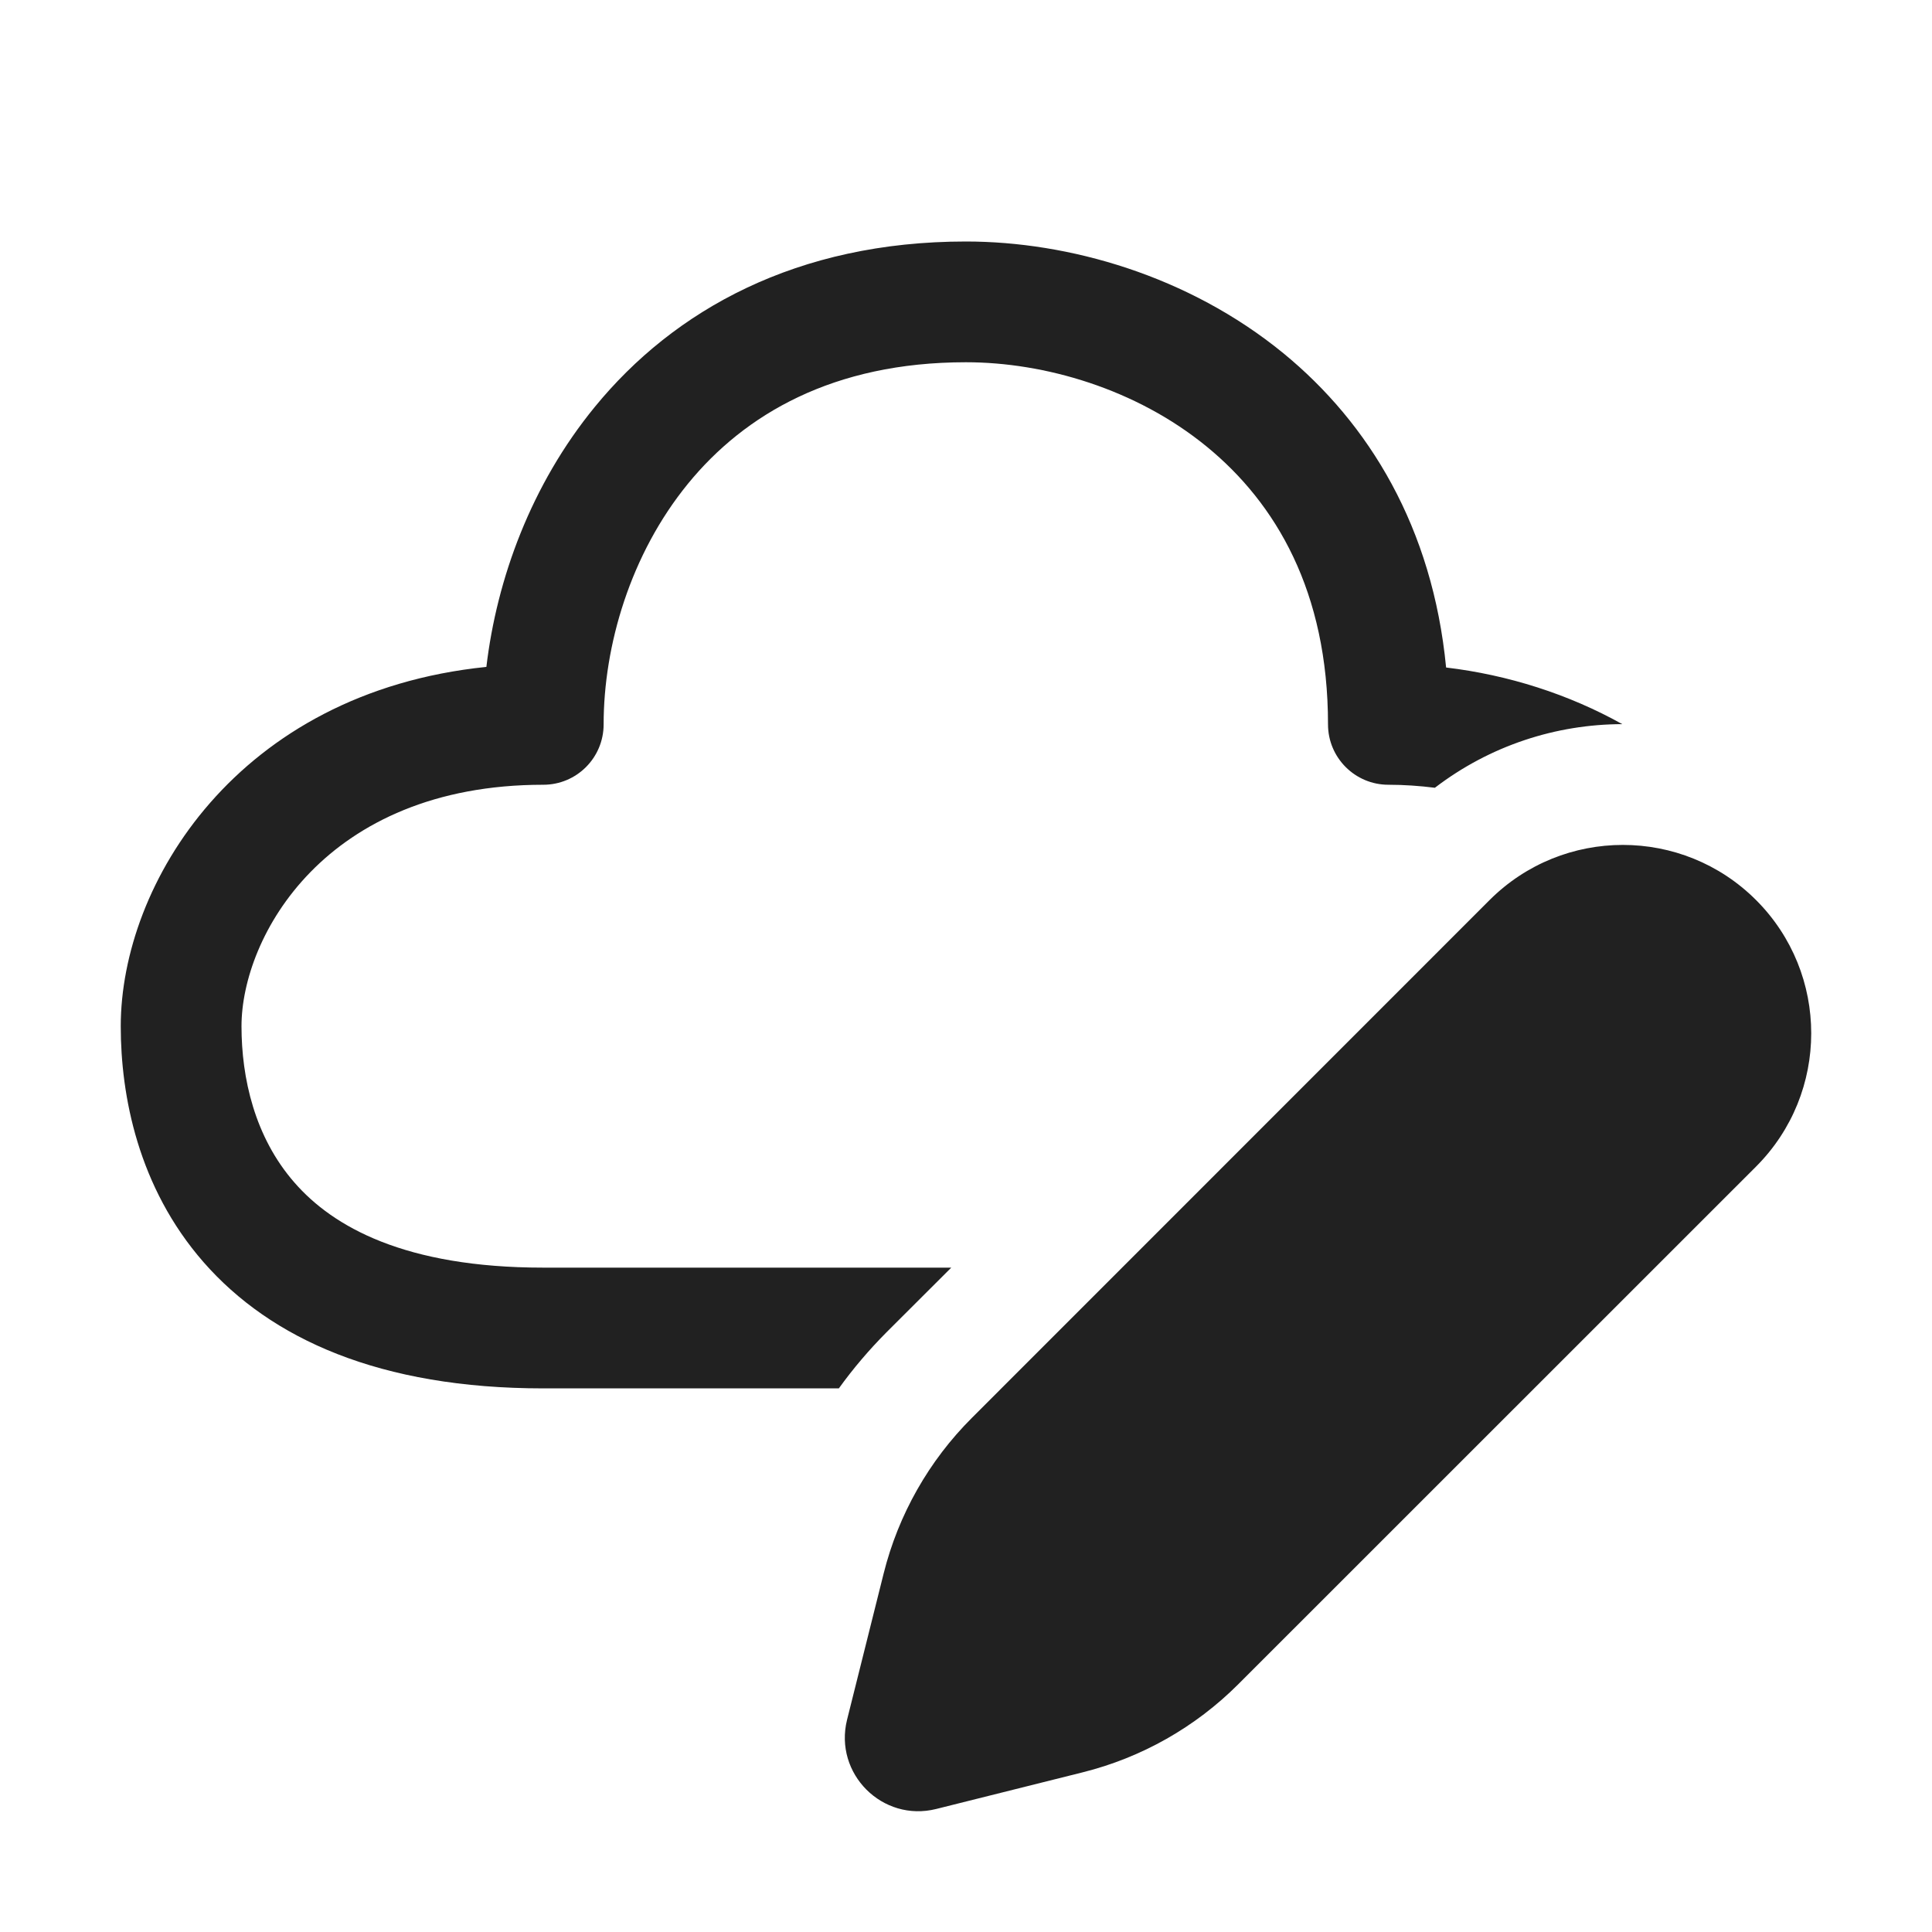
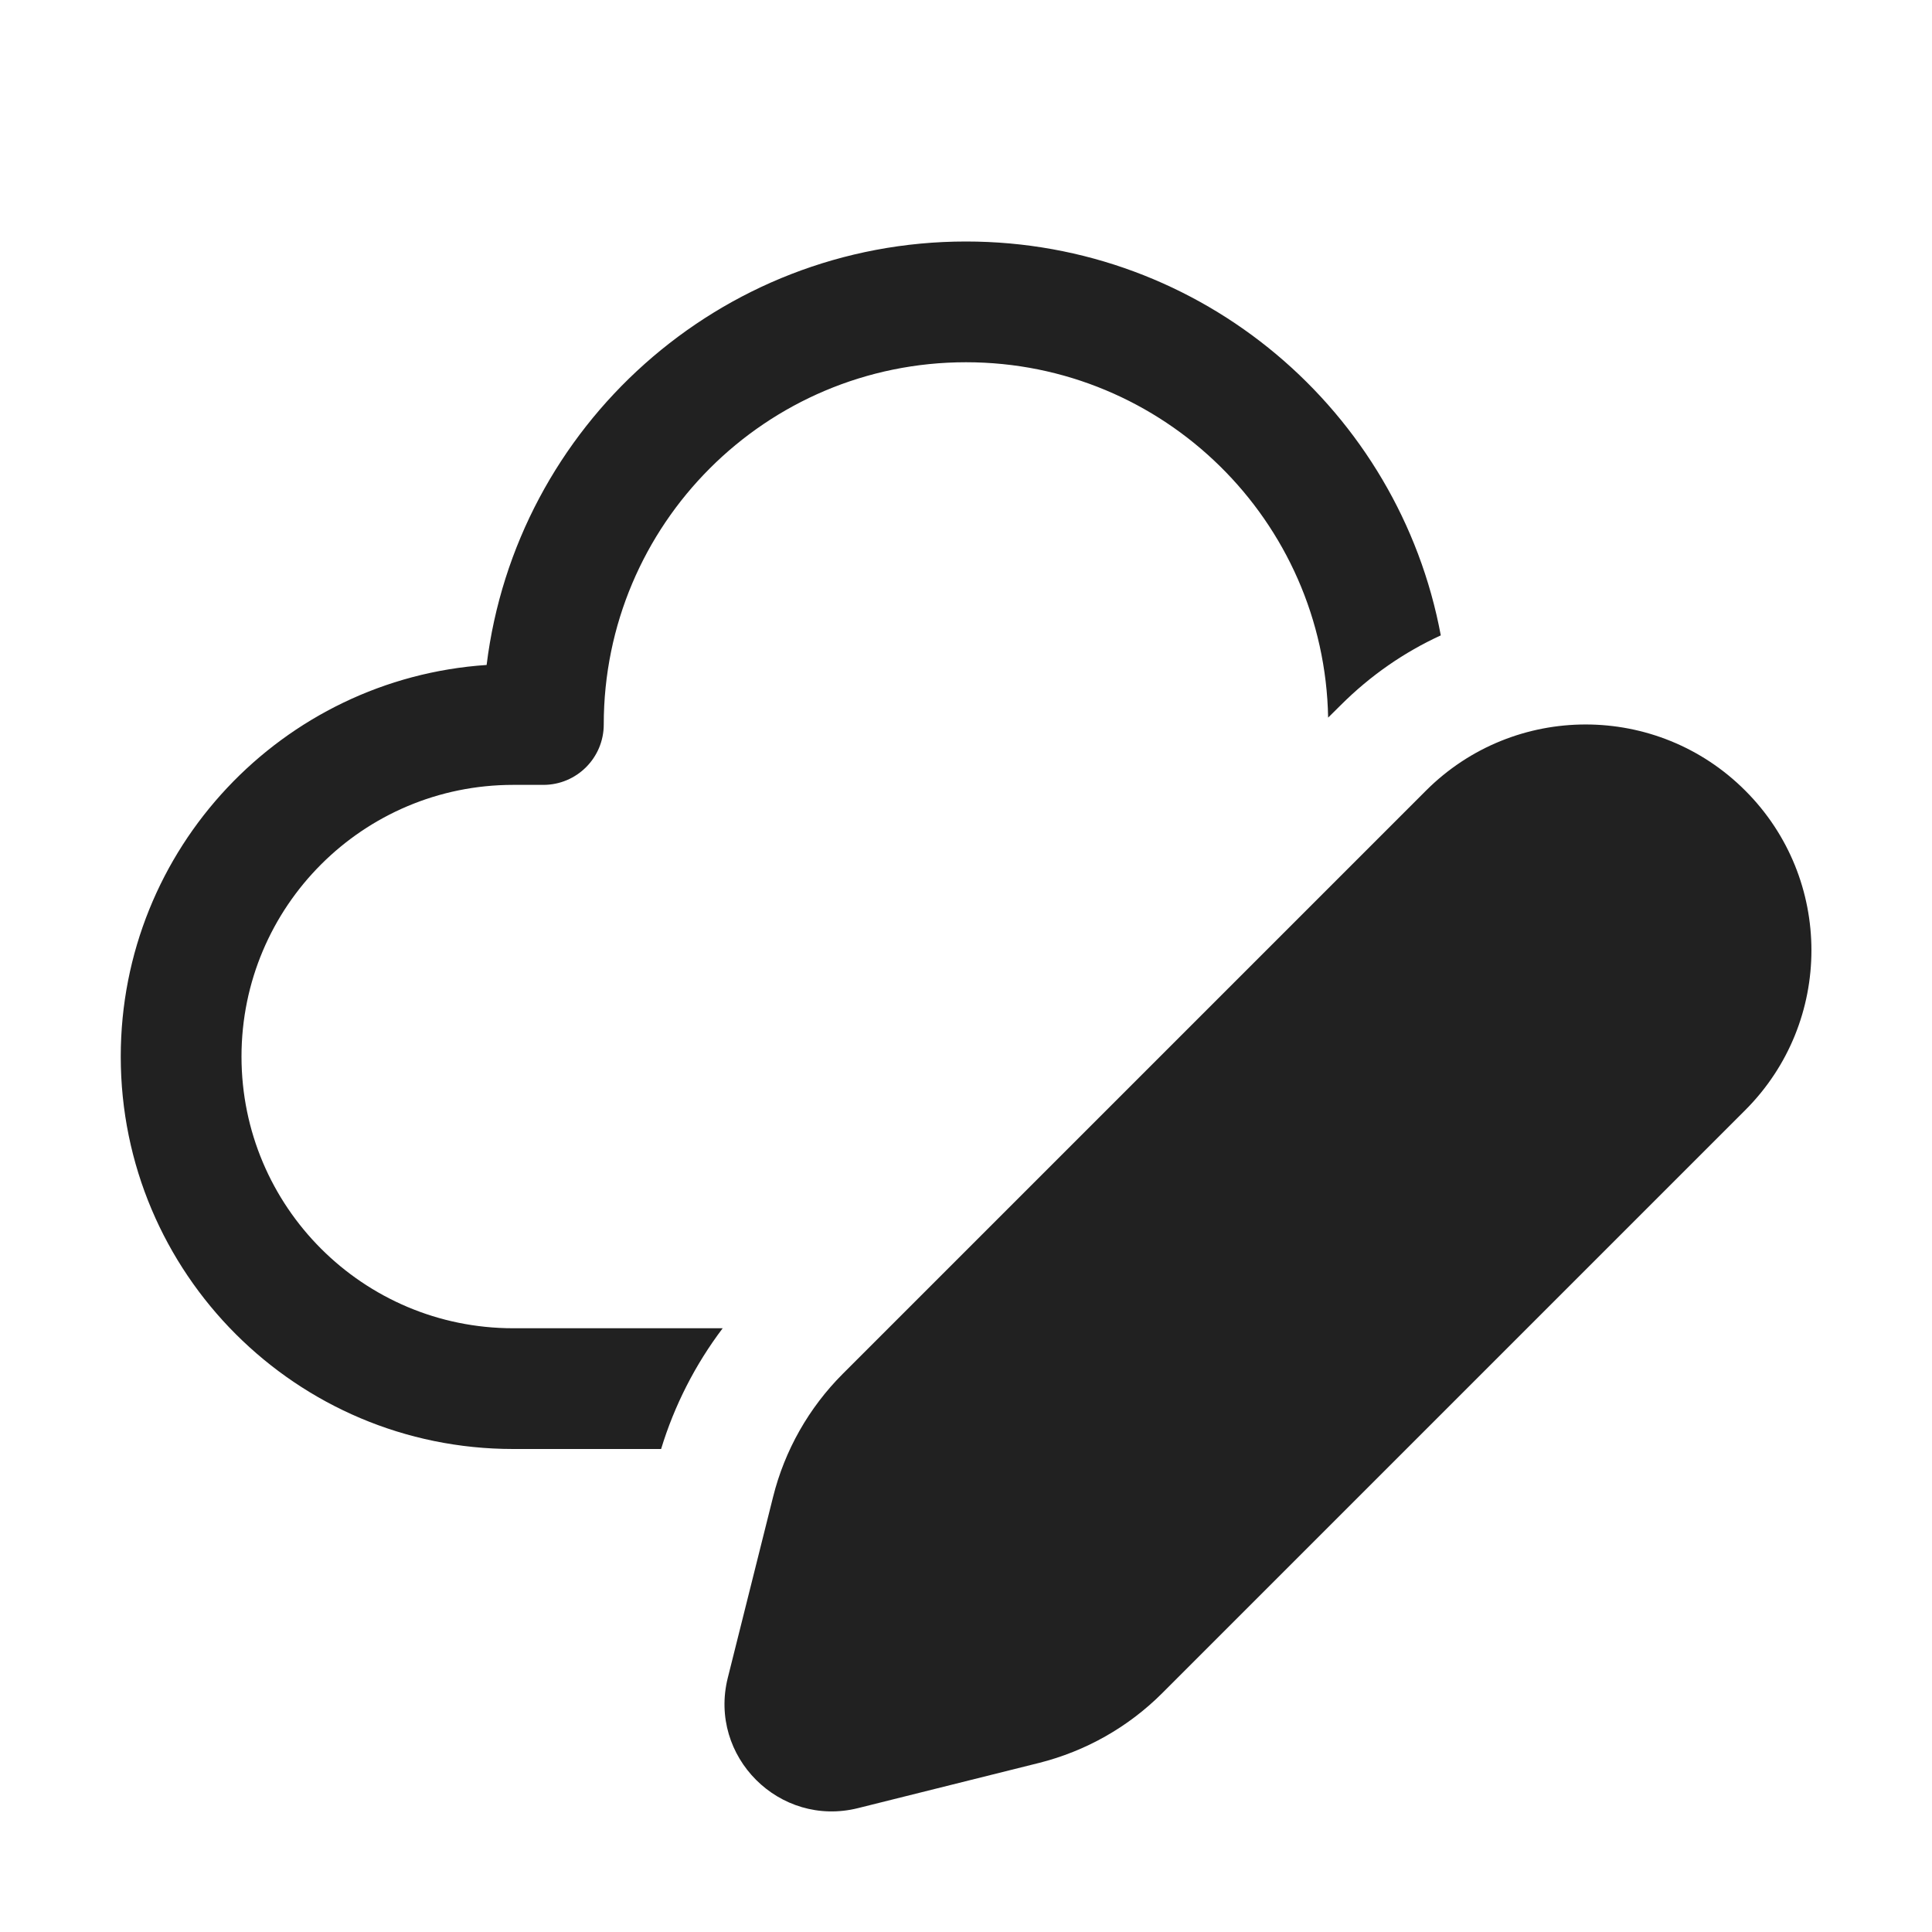
<svg xmlns="http://www.w3.org/2000/svg" width="16" height="16" viewBox="0 0 16 16" fill="none">
-   <path d="M4.999 5.999C4.999 5.349 5.219 4.591 5.699 4.004C6.166 3.433 6.899 3 7.999 3C8.649 3 9.408 3.219 9.994 3.699C10.566 4.167 10.998 4.899 10.998 5.999C10.998 6.275 11.222 6.499 11.498 6.499C11.627 6.499 11.756 6.508 11.883 6.524C12.34 6.174 12.887 5.998 13.435 5.997C12.991 5.749 12.489 5.589 11.976 5.528C11.864 4.369 11.338 3.507 10.628 2.925C9.84 2.281 8.849 2 7.999 2C6.599 2 5.582 2.567 4.925 3.371C4.398 4.015 4.114 4.795 4.028 5.523C1.965 5.734 1 7.321 1 8.499C1 9.071 1.142 9.831 1.686 10.453C2.242 11.088 3.146 11.498 4.499 11.498H6.947C7.065 11.334 7.197 11.179 7.341 11.034L7.878 10.498H4.499C3.353 10.498 2.757 10.159 2.439 9.794C2.108 9.416 2 8.926 2 8.499C2 7.763 2.688 6.499 4.499 6.499C4.776 6.499 4.999 6.275 4.999 5.999ZM14.543 7.454C13.934 6.845 12.946 6.845 12.336 7.454L8.049 11.742C7.693 12.097 7.44 12.543 7.318 13.031L7.015 14.242C6.904 14.689 7.308 15.093 7.754 14.981L8.965 14.678C9.454 14.556 9.899 14.304 10.255 13.948L14.543 9.661C15.152 9.051 15.152 8.063 14.543 7.454Z" fill="#212121" />
+   <path d="M5 6C5 4.343 6.343 3 8 3C9.638 3 10.969 4.313 10.999 5.943L11.102 5.841C11.35 5.593 11.631 5.4 11.932 5.262C11.586 3.405 9.957 2 8 2C5.958 2 4.273 3.531 4.03 5.507C2.338 5.62 1 7.029 1 8.75C1 10.545 2.455 12 4.25 12H5.475C5.585 11.639 5.758 11.3 5.985 11H4.25C3.007 11 2 9.993 2 8.75C2 7.507 3.007 6.5 4.25 6.5H4.5C4.776 6.5 5 6.276 5 6ZM6.98 11.377L11.809 6.548C12.54 5.817 13.724 5.817 14.454 6.548C15.184 7.278 15.184 8.462 14.454 9.193L9.625 14.022C9.343 14.304 8.99 14.503 8.604 14.6L7.106 14.974C6.455 15.137 5.865 14.547 6.027 13.896L6.402 12.398C6.498 12.012 6.698 11.659 6.98 11.377Z" fill="#212121" />
</svg>
